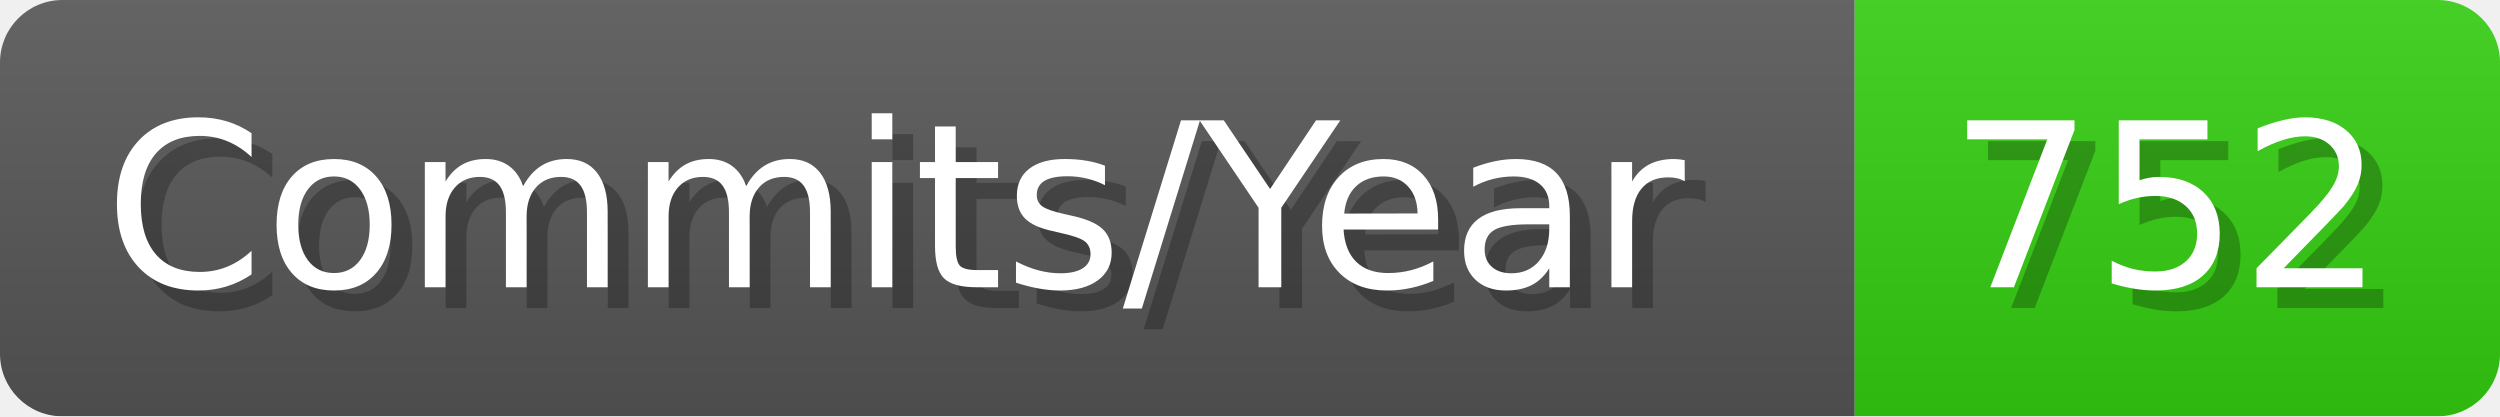
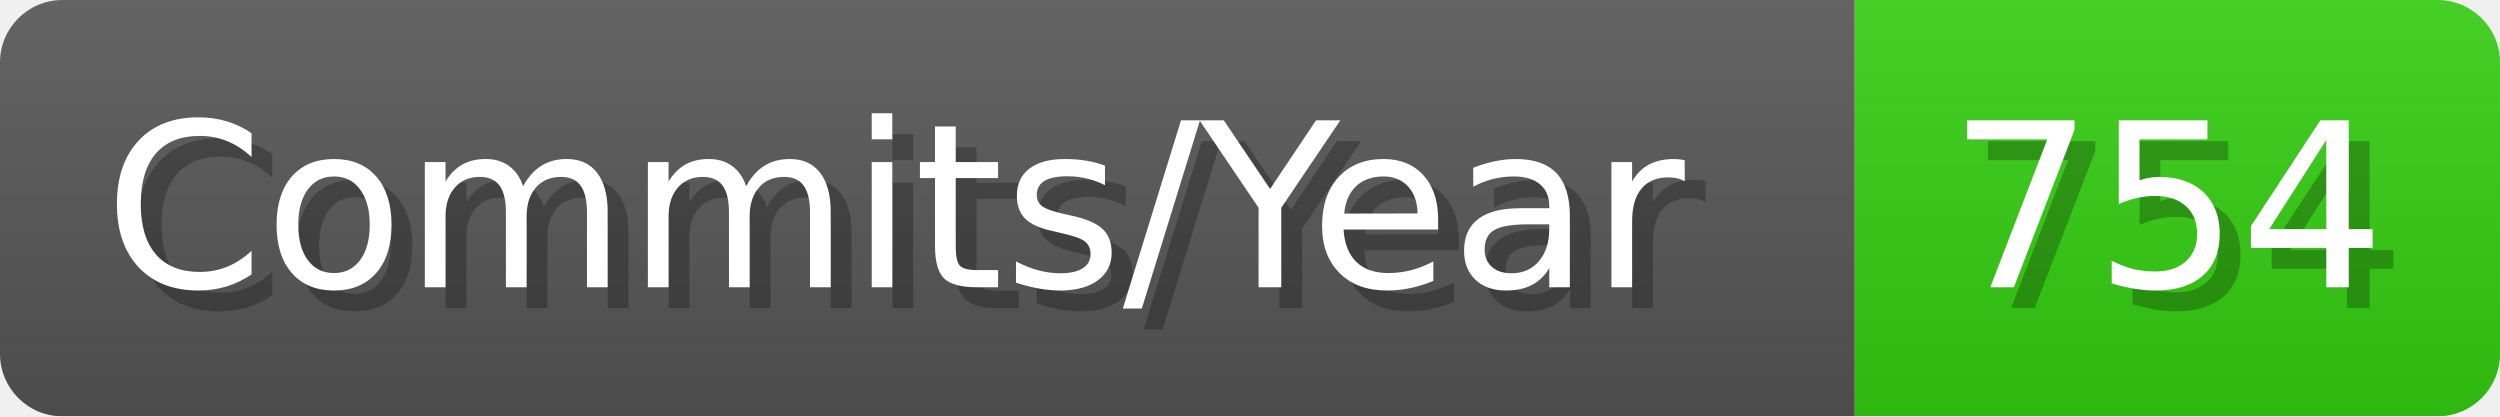
- <svg xmlns="http://www.w3.org/2000/svg" width="120.1" height="20" viewBox="0 0 1201 200" role="img" aria-label="Commits/Year: 752">
+ <svg xmlns="http://www.w3.org/2000/svg" width="120.1" height="20" viewBox="0 0 1201 200" role="img" aria-label="Commits/Year: 754">
  <linearGradient id="aUPdi" x2="0" y2="100%">
    <stop offset="0" stop-opacity=".1" stop-color="#EEE" />
    <stop offset="1" stop-opacity=".1" />
  </linearGradient>
  <mask id="WfAiQ">
    <rect width="1201" height="200" rx="30" fill="#FFF" />
  </mask>
  <g mask="url(#WfAiQ)">
    <rect width="891" height="200" fill="#555" />
    <rect width="310" height="200" fill="#3C1" x="891" />
    <rect width="1201" height="200" fill="url(#aUPdi)" />
  </g>
  <g aria-hidden="true" fill="#fff" text-anchor="start" font-family="Verdana,DejaVu Sans,sans-serif" font-size="110">
    <text x="60" y="148" textLength="791" fill="#000" opacity="0.25">Commits/Year</text>
    <text x="50" y="138" textLength="791">Commits/Year</text>
-     <text x="946" y="148" textLength="210" fill="#000" opacity="0.25">752</text>
-     <text x="936" y="138" textLength="210">752</text>
+     <text x="946" y="148" textLength="210" fill="#000" opacity="0.25">754</text>
+     <text x="936" y="138" textLength="210">754</text>
  </g>
</svg>
